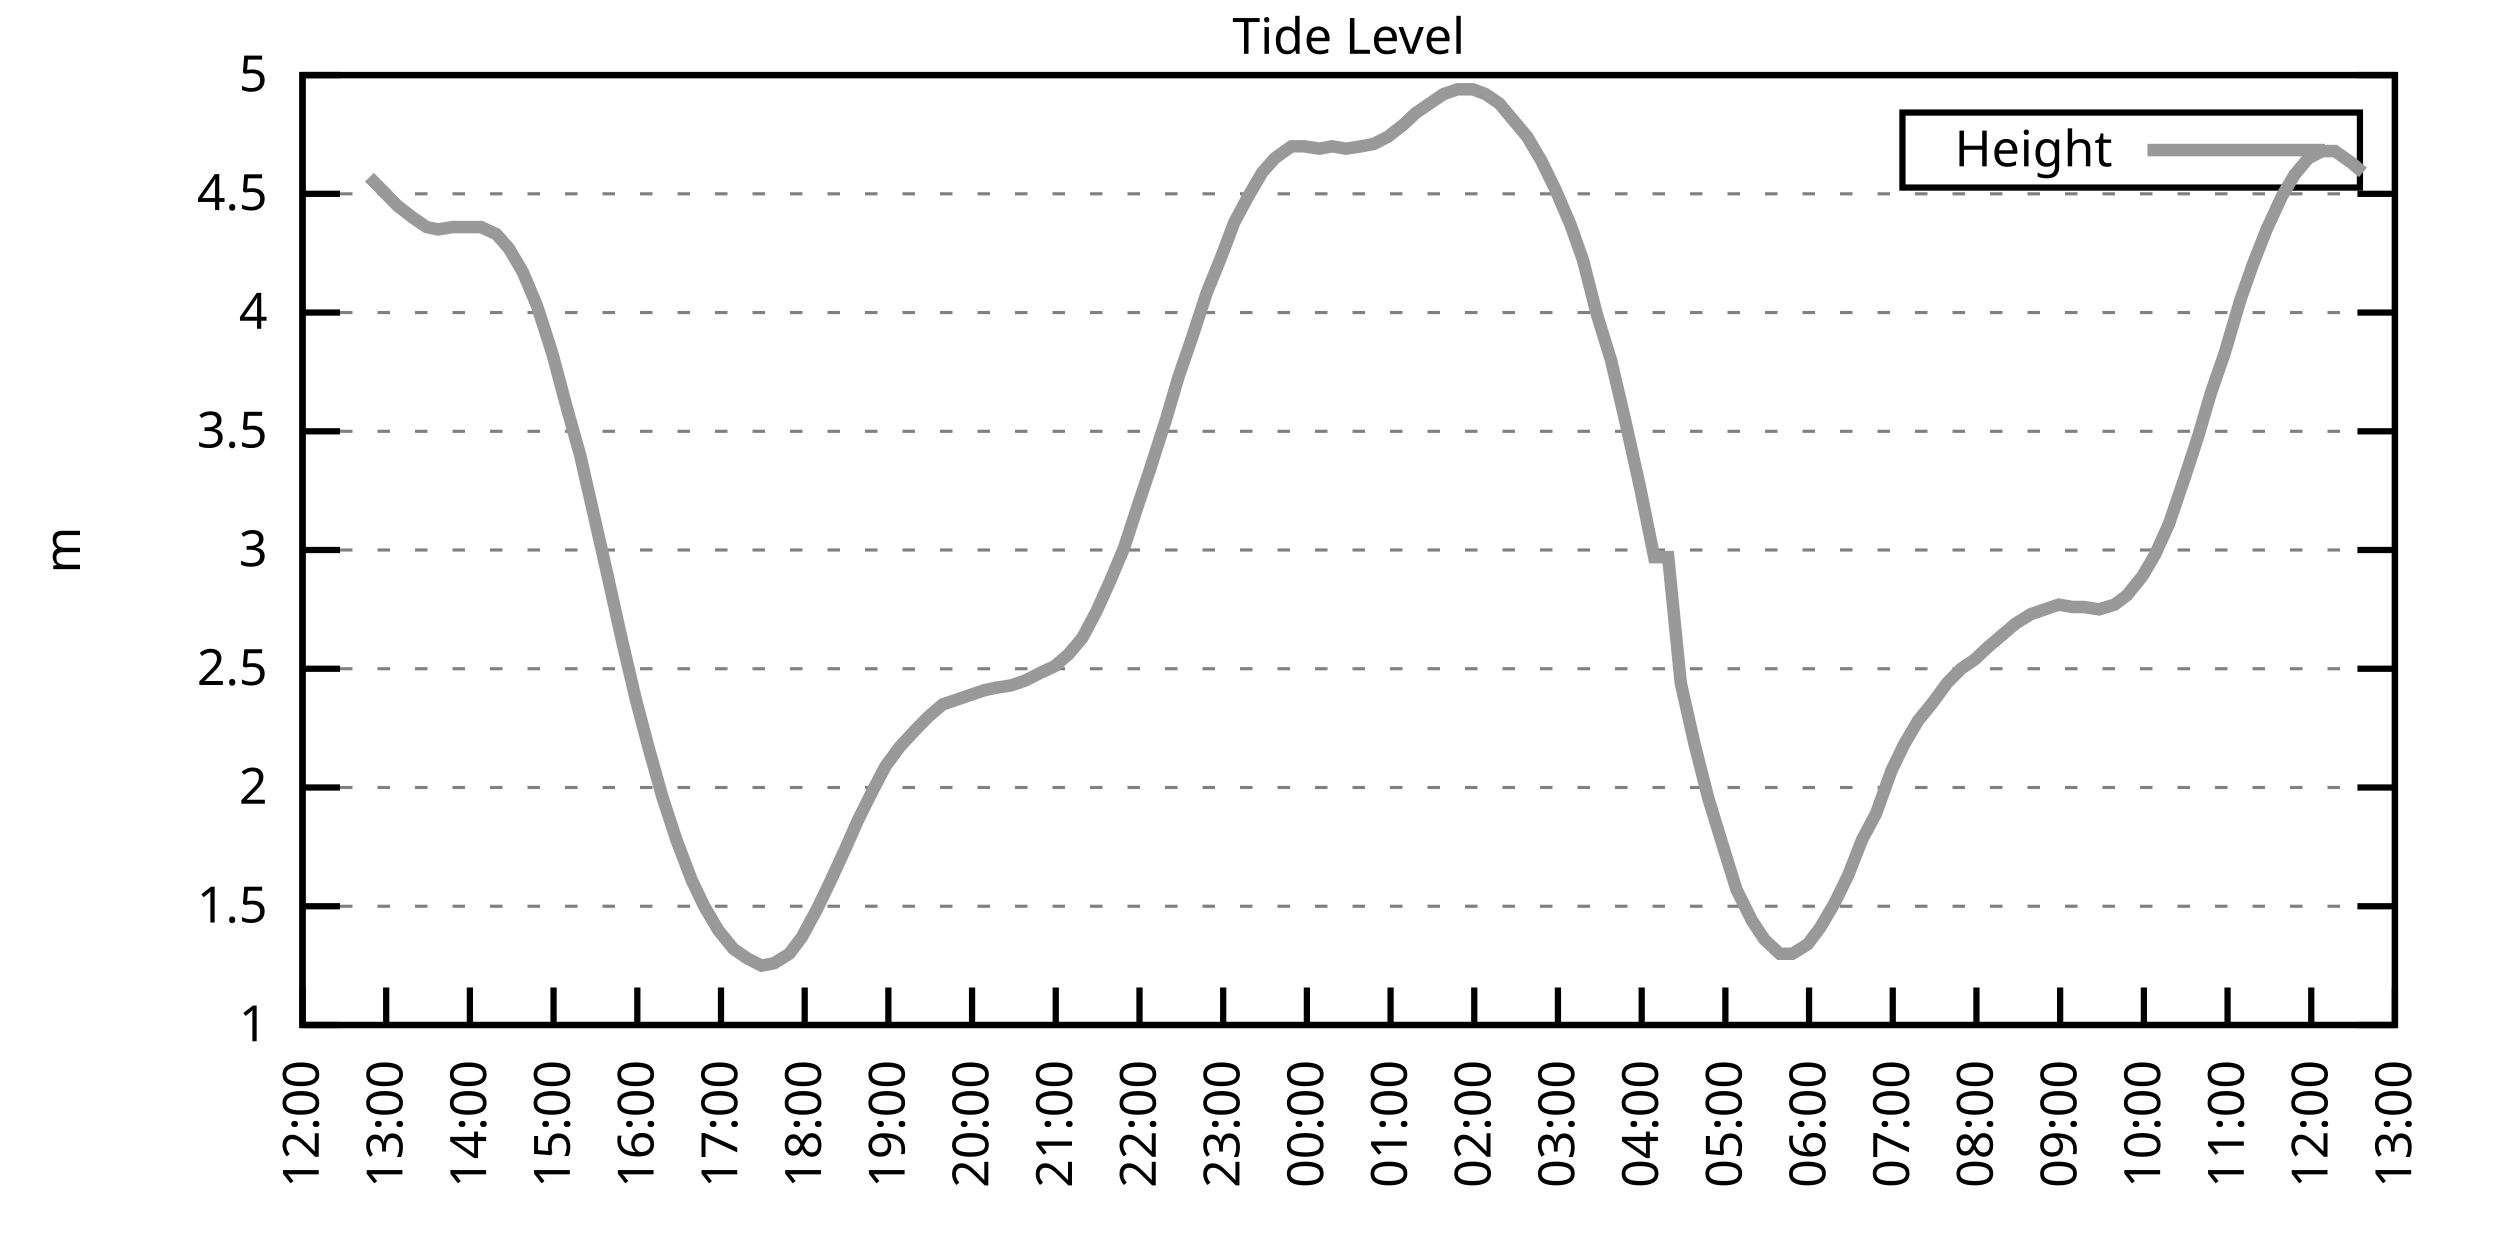
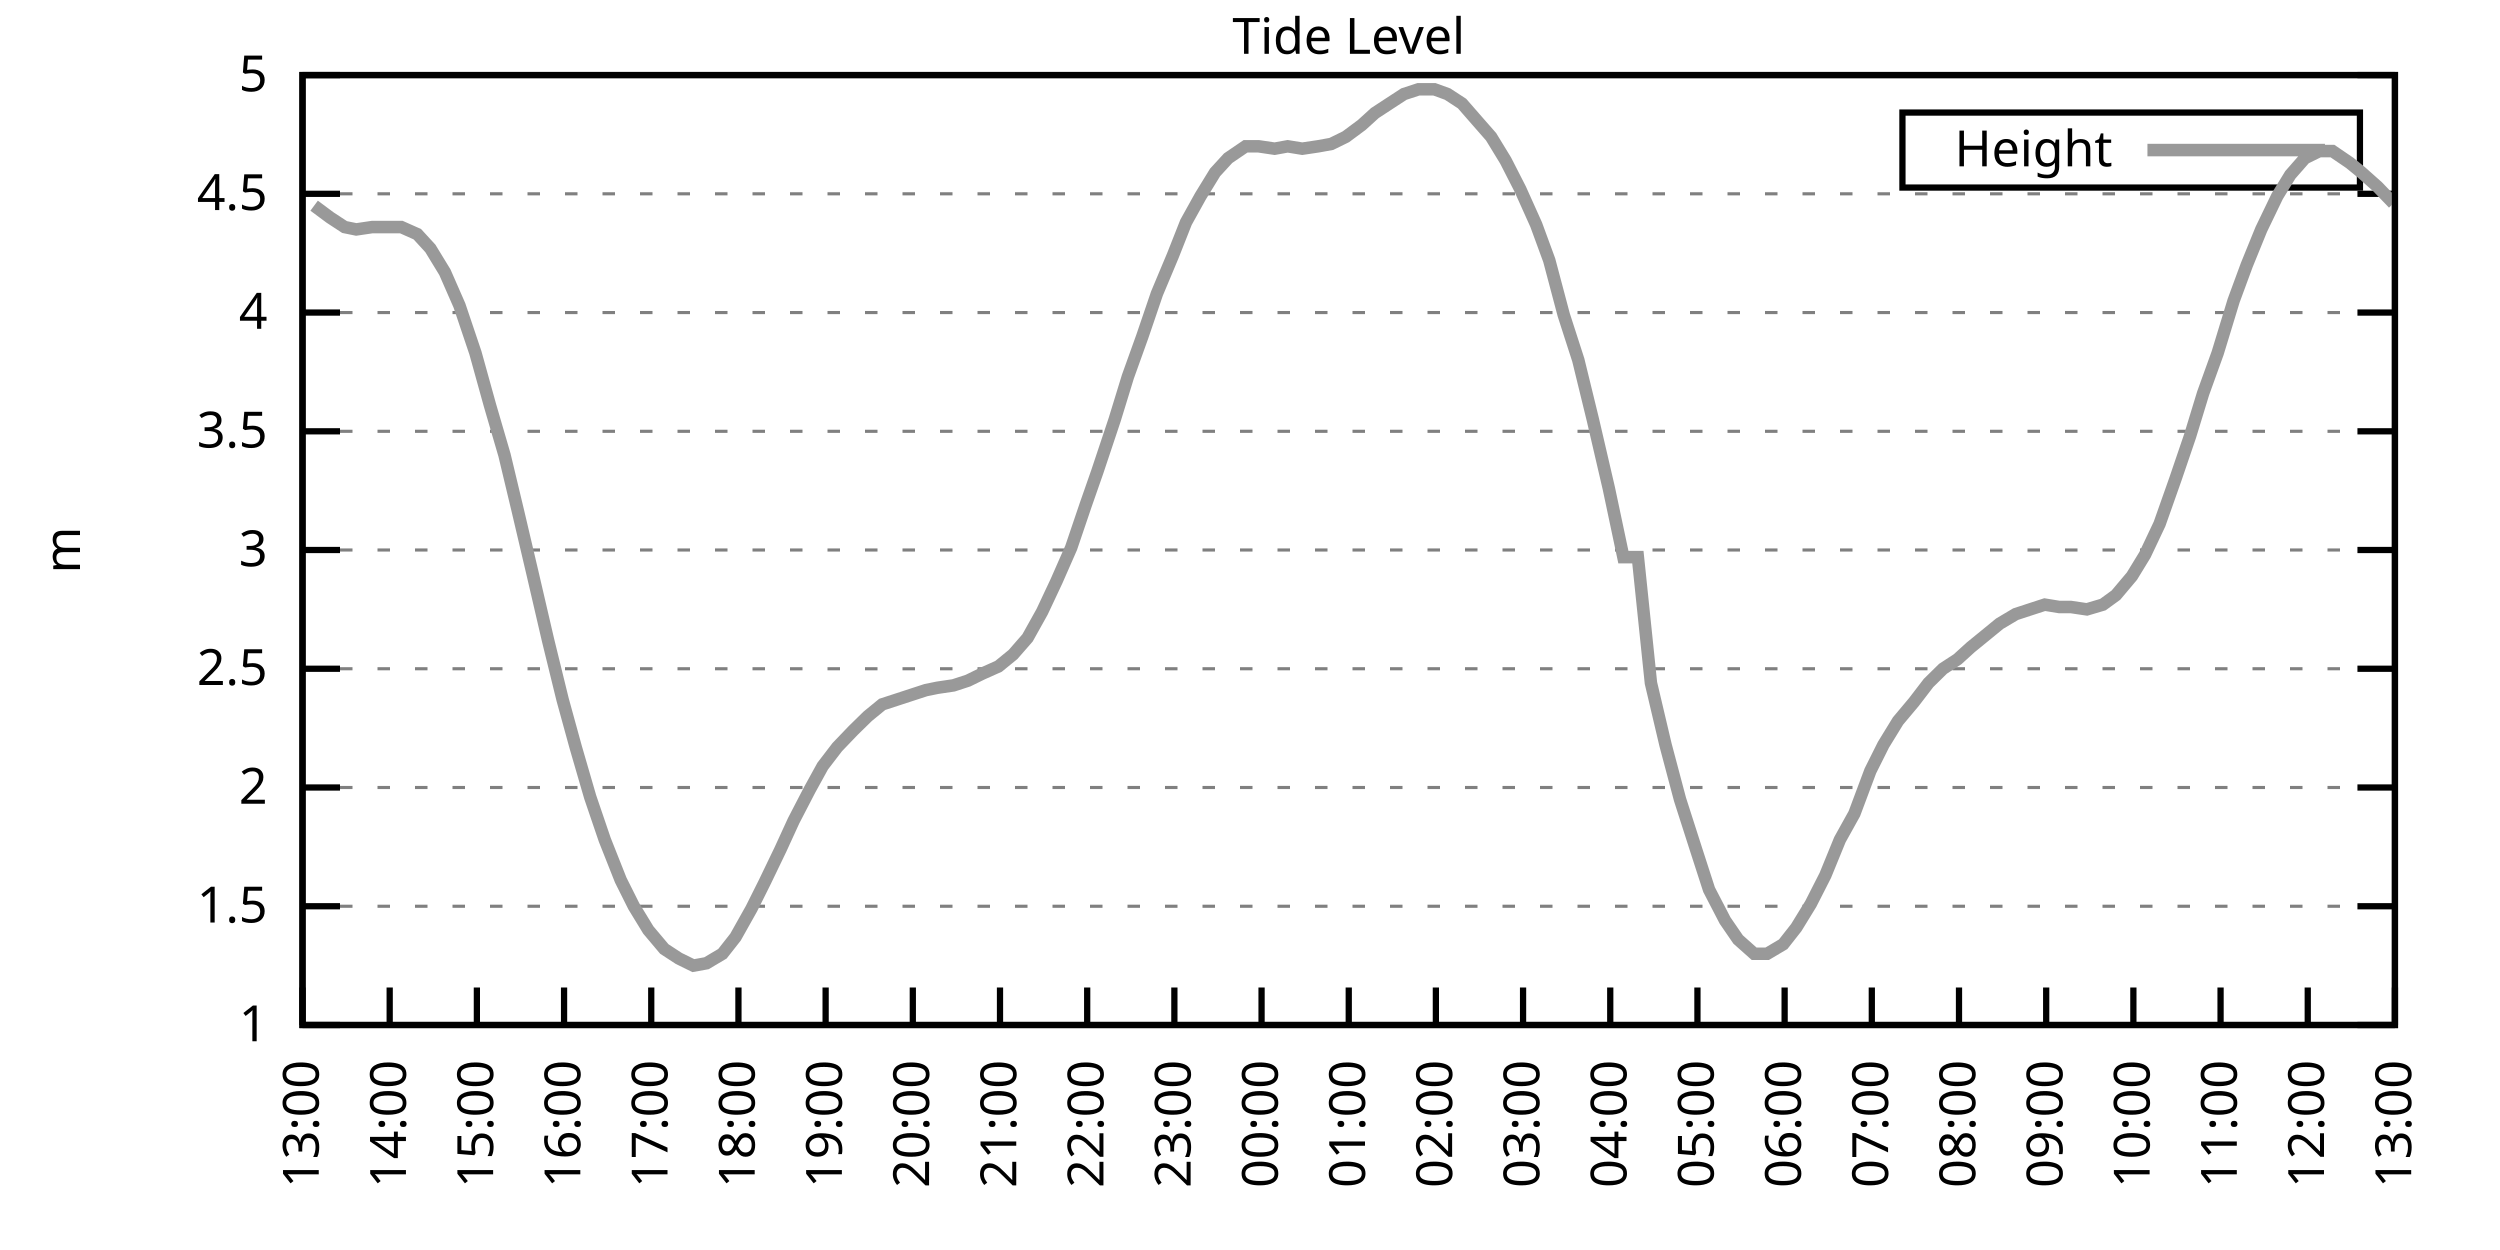
<svg xmlns="http://www.w3.org/2000/svg" xmlns:xlink="http://www.w3.org/1999/xlink" width="400" height="200" viewBox="0 0 400 200">
  <g id="gnuplot_canvas">
    <rect x="0" y="0" width="400" height="200" fill="none" />
    <defs>
      <circle id="gpDot" r="0.5" stroke-width="0.5" stroke="currentColor" />
      <path id="gpPt0" stroke-width="0.333" stroke="currentColor" d="M-1,0 h2 M0,-1 v2" />
      <path id="gpPt1" stroke-width="0.333" stroke="currentColor" d="M-1,-1 L1,1 M1,-1 L-1,1" />
      <path id="gpPt2" stroke-width="0.333" stroke="currentColor" d="M-1,0 L1,0 M0,-1 L0,1 M-1,-1 L1,1 M-1,1 L1,-1" />
      <rect id="gpPt3" stroke-width="0.333" stroke="currentColor" x="-1" y="-1" width="2" height="2" />
      <rect id="gpPt4" stroke-width="0.333" stroke="currentColor" fill="currentColor" x="-1" y="-1" width="2" height="2" />
      <circle id="gpPt5" stroke-width="0.333" stroke="currentColor" cx="0" cy="0" r="1" />
      <use xlink:href="#gpPt5" id="gpPt6" fill="currentColor" stroke="none" />
      <path id="gpPt7" stroke-width="0.333" stroke="currentColor" d="M0,-1.33 L-1.33,0.67 L1.33,0.67 z" />
      <use xlink:href="#gpPt7" id="gpPt8" fill="currentColor" stroke="none" />
      <use xlink:href="#gpPt7" id="gpPt9" stroke="currentColor" transform="rotate(180)" />
      <use xlink:href="#gpPt9" id="gpPt10" fill="currentColor" stroke="none" />
      <use xlink:href="#gpPt3" id="gpPt11" stroke="currentColor" transform="rotate(45)" />
      <use xlink:href="#gpPt11" id="gpPt12" fill="currentColor" stroke="none" />
      <path id="gpPt13" stroke-width="0.333" stroke="currentColor" d="M0,1.330 L1.265,0.411 L0.782,-1.067 L-0.782,-1.076 L-1.265,0.411 z" />
      <use xlink:href="#gpPt13" id="gpPt14" fill="currentColor" stroke="none" />
      <filter id="textbox" filterUnits="objectBoundingBox" x="0" y="0" height="1" width="1">
        <feFlood flood-color="white" flood-opacity="1" result="bgnd" />
        <feComposite in="SourceGraphic" in2="bgnd" operator="atop" />
      </filter>
      <filter id="greybox" filterUnits="objectBoundingBox" x="0" y="0" height="1" width="1">
        <feFlood flood-color="lightgrey" flood-opacity="1" result="grey" />
        <feComposite in="SourceGraphic" in2="grey" operator="atop" />
      </filter>
    </defs>
    <g fill="none" color="white" stroke="currentColor" stroke-width="1.00" stroke-linecap="butt" stroke-linejoin="miter">
</g>
    <g fill="none" color="black" stroke="currentColor" stroke-width="1.00" stroke-linecap="butt" stroke-linejoin="miter">
      <g stroke="none" shape-rendering="crispEdges">
        <polygon fill="rgb(255, 255, 255)" points="48.40,164.00 383.18,164.00 383.18,12.02 48.40,12.02 " />
      </g>
    </g>
    <g fill="none" color="black" stroke="currentColor" stroke-width="1.00" stroke-linecap="butt" stroke-linejoin="miter">
</g>
    <g fill="none" color="black" stroke="black" stroke-width="0.50" stroke-linecap="butt" stroke-linejoin="miter">
</g>
    <g fill="none" color="gray" stroke="currentColor" stroke-width="0.50" stroke-linecap="butt" stroke-linejoin="miter">
      <path stroke="gray" stroke-dasharray="2,4" class="gridline" d="M48.40,164.00 L383.19,164.00  " />
    </g>
    <g fill="none" color="gray" stroke="gray" stroke-width="1.00" stroke-linecap="butt" stroke-linejoin="miter">
</g>
    <g fill="none" color="black" stroke="currentColor" stroke-width="1.00" stroke-linecap="butt" stroke-linejoin="miter">
      <path stroke="black" d="M48.40,164.00 L54.40,164.00 M383.19,164.00 L377.19,164.00  " />
      <g transform="translate(42.80,166.60)" stroke="none" fill="black" font-family="Sans" font-size="8.00" text-anchor="end">
        <text>
          <tspan font-family="Sans"> 1</tspan>
        </text>
      </g>
    </g>
    <g fill="none" color="black" stroke="currentColor" stroke-width="1.00" stroke-linecap="butt" stroke-linejoin="miter">
</g>
    <g fill="none" color="black" stroke="black" stroke-width="0.50" stroke-linecap="butt" stroke-linejoin="miter">
</g>
    <g fill="none" color="gray" stroke="currentColor" stroke-width="0.50" stroke-linecap="butt" stroke-linejoin="miter">
      <path stroke="gray" stroke-dasharray="2,4" class="gridline" d="M48.40,145.00 L383.19,145.00  " />
    </g>
    <g fill="none" color="gray" stroke="gray" stroke-width="1.00" stroke-linecap="butt" stroke-linejoin="miter">
</g>
    <g fill="none" color="black" stroke="currentColor" stroke-width="1.00" stroke-linecap="butt" stroke-linejoin="miter">
      <path stroke="black" d="M48.40,145.00 L54.40,145.00 M383.19,145.00 L377.19,145.00  " />
      <g transform="translate(42.80,147.60)" stroke="none" fill="black" font-family="Sans" font-size="8.00" text-anchor="end">
        <text>
          <tspan font-family="Sans"> 1.5</tspan>
        </text>
      </g>
    </g>
    <g fill="none" color="black" stroke="currentColor" stroke-width="1.00" stroke-linecap="butt" stroke-linejoin="miter">
</g>
    <g fill="none" color="black" stroke="black" stroke-width="0.50" stroke-linecap="butt" stroke-linejoin="miter">
</g>
    <g fill="none" color="gray" stroke="currentColor" stroke-width="0.50" stroke-linecap="butt" stroke-linejoin="miter">
      <path stroke="gray" stroke-dasharray="2,4" class="gridline" d="M48.40,126.00 L383.19,126.00  " />
    </g>
    <g fill="none" color="gray" stroke="gray" stroke-width="1.00" stroke-linecap="butt" stroke-linejoin="miter">
</g>
    <g fill="none" color="black" stroke="currentColor" stroke-width="1.00" stroke-linecap="butt" stroke-linejoin="miter">
      <path stroke="black" d="M48.40,126.00 L54.40,126.00 M383.19,126.00 L377.19,126.00  " />
      <g transform="translate(42.80,128.60)" stroke="none" fill="black" font-family="Sans" font-size="8.00" text-anchor="end">
        <text>
          <tspan font-family="Sans"> 2</tspan>
        </text>
      </g>
    </g>
    <g fill="none" color="black" stroke="currentColor" stroke-width="1.00" stroke-linecap="butt" stroke-linejoin="miter">
</g>
    <g fill="none" color="black" stroke="black" stroke-width="0.50" stroke-linecap="butt" stroke-linejoin="miter">
</g>
    <g fill="none" color="gray" stroke="currentColor" stroke-width="0.50" stroke-linecap="butt" stroke-linejoin="miter">
      <path stroke="gray" stroke-dasharray="2,4" class="gridline" d="M48.40,107.00 L383.19,107.00  " />
    </g>
    <g fill="none" color="gray" stroke="gray" stroke-width="1.00" stroke-linecap="butt" stroke-linejoin="miter">
</g>
    <g fill="none" color="black" stroke="currentColor" stroke-width="1.00" stroke-linecap="butt" stroke-linejoin="miter">
      <path stroke="black" d="M48.40,107.00 L54.40,107.00 M383.19,107.00 L377.19,107.00  " />
      <g transform="translate(42.80,109.60)" stroke="none" fill="black" font-family="Sans" font-size="8.00" text-anchor="end">
        <text>
          <tspan font-family="Sans"> 2.5</tspan>
        </text>
      </g>
    </g>
    <g fill="none" color="black" stroke="currentColor" stroke-width="1.00" stroke-linecap="butt" stroke-linejoin="miter">
</g>
    <g fill="none" color="black" stroke="black" stroke-width="0.50" stroke-linecap="butt" stroke-linejoin="miter">
</g>
    <g fill="none" color="gray" stroke="currentColor" stroke-width="0.50" stroke-linecap="butt" stroke-linejoin="miter">
      <path stroke="gray" stroke-dasharray="2,4" class="gridline" d="M48.40,88.00 L383.19,88.00  " />
    </g>
    <g fill="none" color="gray" stroke="gray" stroke-width="1.00" stroke-linecap="butt" stroke-linejoin="miter">
</g>
    <g fill="none" color="black" stroke="currentColor" stroke-width="1.00" stroke-linecap="butt" stroke-linejoin="miter">
      <path stroke="black" d="M48.40,88.00 L54.40,88.00 M383.19,88.00 L377.19,88.00  " />
      <g transform="translate(42.80,90.60)" stroke="none" fill="black" font-family="Sans" font-size="8.00" text-anchor="end">
        <text>
          <tspan font-family="Sans"> 3</tspan>
        </text>
      </g>
    </g>
    <g fill="none" color="black" stroke="currentColor" stroke-width="1.00" stroke-linecap="butt" stroke-linejoin="miter">
</g>
    <g fill="none" color="black" stroke="black" stroke-width="0.50" stroke-linecap="butt" stroke-linejoin="miter">
</g>
    <g fill="none" color="gray" stroke="currentColor" stroke-width="0.50" stroke-linecap="butt" stroke-linejoin="miter">
      <path stroke="gray" stroke-dasharray="2,4" class="gridline" d="M48.40,69.01 L383.19,69.01  " />
    </g>
    <g fill="none" color="gray" stroke="gray" stroke-width="1.00" stroke-linecap="butt" stroke-linejoin="miter">
</g>
    <g fill="none" color="black" stroke="currentColor" stroke-width="1.00" stroke-linecap="butt" stroke-linejoin="miter">
      <path stroke="black" d="M48.40,69.01 L54.40,69.01 M383.19,69.01 L377.19,69.01  " />
      <g transform="translate(42.80,71.61)" stroke="none" fill="black" font-family="Sans" font-size="8.00" text-anchor="end">
        <text>
          <tspan font-family="Sans"> 3.5</tspan>
        </text>
      </g>
    </g>
    <g fill="none" color="black" stroke="currentColor" stroke-width="1.00" stroke-linecap="butt" stroke-linejoin="miter">
</g>
    <g fill="none" color="black" stroke="black" stroke-width="0.50" stroke-linecap="butt" stroke-linejoin="miter">
</g>
    <g fill="none" color="gray" stroke="currentColor" stroke-width="0.50" stroke-linecap="butt" stroke-linejoin="miter">
      <path stroke="gray" stroke-dasharray="2,4" class="gridline" d="M48.40,50.01 L383.19,50.01  " />
    </g>
    <g fill="none" color="gray" stroke="gray" stroke-width="1.00" stroke-linecap="butt" stroke-linejoin="miter">
</g>
    <g fill="none" color="black" stroke="currentColor" stroke-width="1.00" stroke-linecap="butt" stroke-linejoin="miter">
      <path stroke="black" d="M48.40,50.01 L54.40,50.01 M383.19,50.01 L377.19,50.01  " />
      <g transform="translate(42.80,52.61)" stroke="none" fill="black" font-family="Sans" font-size="8.00" text-anchor="end">
        <text>
          <tspan font-family="Sans"> 4</tspan>
        </text>
      </g>
    </g>
    <g fill="none" color="black" stroke="currentColor" stroke-width="1.00" stroke-linecap="butt" stroke-linejoin="miter">
</g>
    <g fill="none" color="black" stroke="black" stroke-width="0.50" stroke-linecap="butt" stroke-linejoin="miter">
</g>
    <g fill="none" color="gray" stroke="currentColor" stroke-width="0.50" stroke-linecap="butt" stroke-linejoin="miter">
      <path stroke="gray" stroke-dasharray="2,4" class="gridline" d="M48.40,31.01 L383.19,31.01  " />
    </g>
    <g fill="none" color="gray" stroke="gray" stroke-width="1.00" stroke-linecap="butt" stroke-linejoin="miter">
</g>
    <g fill="none" color="black" stroke="currentColor" stroke-width="1.00" stroke-linecap="butt" stroke-linejoin="miter">
      <path stroke="black" d="M48.40,31.01 L54.40,31.01 M383.19,31.01 L377.19,31.01  " />
      <g transform="translate(42.80,33.61)" stroke="none" fill="black" font-family="Sans" font-size="8.00" text-anchor="end">
        <text>
          <tspan font-family="Sans"> 4.5</tspan>
        </text>
      </g>
    </g>
    <g fill="none" color="black" stroke="currentColor" stroke-width="1.00" stroke-linecap="butt" stroke-linejoin="miter">
</g>
    <g fill="none" color="black" stroke="black" stroke-width="0.50" stroke-linecap="butt" stroke-linejoin="miter">
</g>
    <g fill="none" color="gray" stroke="currentColor" stroke-width="0.50" stroke-linecap="butt" stroke-linejoin="miter">
      <path stroke="gray" stroke-dasharray="2,4" class="gridline" d="M48.40,12.01 L383.19,12.01  " />
    </g>
    <g fill="none" color="gray" stroke="gray" stroke-width="1.00" stroke-linecap="butt" stroke-linejoin="miter">
</g>
    <g fill="none" color="black" stroke="currentColor" stroke-width="1.00" stroke-linecap="butt" stroke-linejoin="miter">
      <path stroke="black" d="M48.40,12.01 L54.40,12.01 M383.19,12.01 L377.19,12.01  " />
      <g transform="translate(42.80,14.61)" stroke="none" fill="black" font-family="Sans" font-size="8.00" text-anchor="end">
        <text>
          <tspan font-family="Sans"> 5</tspan>
        </text>
      </g>
    </g>
    <g fill="none" color="black" stroke="currentColor" stroke-width="1.00" stroke-linecap="butt" stroke-linejoin="miter">
      <path stroke="black" d="M48.40,164.00 L48.40,158.00  " />
      <g transform="translate(51.00,169.60) rotate(270.00)" stroke="none" fill="black" font-family="Sans" font-size="8.00" text-anchor="end">
        <text>
-           <tspan font-family="Sans">12:00</tspan>
-         </text>
-       </g>
-     </g>
-     <g fill="none" color="black" stroke="currentColor" stroke-width="1.00" stroke-linecap="butt" stroke-linejoin="miter">
-       <path stroke="black" d="M61.79,164.00 L61.79,158.00  " />
-       <g transform="translate(64.39,169.60) rotate(270.00)" stroke="none" fill="black" font-family="Sans" font-size="8.00" text-anchor="end">
-         <text>
          <tspan font-family="Sans">13:00</tspan>
        </text>
      </g>
    </g>
    <g fill="none" color="black" stroke="currentColor" stroke-width="1.00" stroke-linecap="butt" stroke-linejoin="miter">
-       <path stroke="black" d="M75.18,164.00 L75.18,158.00  " />
-       <g transform="translate(77.78,169.60) rotate(270.00)" stroke="none" fill="black" font-family="Sans" font-size="8.00" text-anchor="end">
+       <path stroke="black" d="M62.35,164.00 L62.35,158.00  " />
+       <g transform="translate(64.95,169.60) rotate(270.00)" stroke="none" fill="black" font-family="Sans" font-size="8.00" text-anchor="end">
        <text>
          <tspan font-family="Sans">14:00</tspan>
        </text>
      </g>
    </g>
    <g fill="none" color="black" stroke="currentColor" stroke-width="1.00" stroke-linecap="butt" stroke-linejoin="miter">
-       <path stroke="black" d="M88.57,164.00 L88.57,158.00  " />
-       <g transform="translate(91.17,169.60) rotate(270.00)" stroke="none" fill="black" font-family="Sans" font-size="8.00" text-anchor="end">
+       <path stroke="black" d="M76.30,164.00 L76.30,158.00  " />
+       <g transform="translate(78.90,169.60) rotate(270.00)" stroke="none" fill="black" font-family="Sans" font-size="8.00" text-anchor="end">
        <text>
          <tspan font-family="Sans">15:00</tspan>
        </text>
      </g>
    </g>
    <g fill="none" color="black" stroke="currentColor" stroke-width="1.00" stroke-linecap="butt" stroke-linejoin="miter">
-       <path stroke="black" d="M101.97,164.00 L101.97,158.00  " />
-       <g transform="translate(104.57,169.60) rotate(270.00)" stroke="none" fill="black" font-family="Sans" font-size="8.00" text-anchor="end">
+       <path stroke="black" d="M90.25,164.00 L90.25,158.00  " />
+       <g transform="translate(92.85,169.60) rotate(270.00)" stroke="none" fill="black" font-family="Sans" font-size="8.00" text-anchor="end">
        <text>
          <tspan font-family="Sans">16:00</tspan>
        </text>
      </g>
    </g>
    <g fill="none" color="black" stroke="currentColor" stroke-width="1.00" stroke-linecap="butt" stroke-linejoin="miter">
-       <path stroke="black" d="M115.36,164.00 L115.36,158.00  " />
-       <g transform="translate(117.96,169.60) rotate(270.00)" stroke="none" fill="black" font-family="Sans" font-size="8.00" text-anchor="end">
+       <path stroke="black" d="M104.20,164.00 L104.20,158.00  " />
+       <g transform="translate(106.80,169.60) rotate(270.00)" stroke="none" fill="black" font-family="Sans" font-size="8.00" text-anchor="end">
        <text>
          <tspan font-family="Sans">17:00</tspan>
        </text>
      </g>
    </g>
    <g fill="none" color="black" stroke="currentColor" stroke-width="1.00" stroke-linecap="butt" stroke-linejoin="miter">
-       <path stroke="black" d="M128.75,164.00 L128.75,158.00  " />
-       <g transform="translate(131.35,169.60) rotate(270.00)" stroke="none" fill="black" font-family="Sans" font-size="8.00" text-anchor="end">
+       <path stroke="black" d="M118.15,164.00 L118.15,158.00  " />
+       <g transform="translate(120.75,169.60) rotate(270.00)" stroke="none" fill="black" font-family="Sans" font-size="8.00" text-anchor="end">
        <text>
          <tspan font-family="Sans">18:00</tspan>
        </text>
      </g>
    </g>
    <g fill="none" color="black" stroke="currentColor" stroke-width="1.00" stroke-linecap="butt" stroke-linejoin="miter">
-       <path stroke="black" d="M142.14,164.00 L142.14,158.00  " />
-       <g transform="translate(144.74,169.60) rotate(270.00)" stroke="none" fill="black" font-family="Sans" font-size="8.00" text-anchor="end">
+       <path stroke="black" d="M132.10,164.00 L132.10,158.00  " />
+       <g transform="translate(134.70,169.60) rotate(270.00)" stroke="none" fill="black" font-family="Sans" font-size="8.00" text-anchor="end">
        <text>
          <tspan font-family="Sans">19:00</tspan>
        </text>
      </g>
    </g>
    <g fill="none" color="black" stroke="currentColor" stroke-width="1.00" stroke-linecap="butt" stroke-linejoin="miter">
-       <path stroke="black" d="M155.53,164.00 L155.53,158.00  " />
-       <g transform="translate(158.13,169.60) rotate(270.00)" stroke="none" fill="black" font-family="Sans" font-size="8.00" text-anchor="end">
+       <path stroke="black" d="M146.05,164.00 L146.05,158.00  " />
+       <g transform="translate(148.65,169.60) rotate(270.00)" stroke="none" fill="black" font-family="Sans" font-size="8.00" text-anchor="end">
        <text>
          <tspan font-family="Sans">20:00</tspan>
        </text>
      </g>
    </g>
    <g fill="none" color="black" stroke="currentColor" stroke-width="1.00" stroke-linecap="butt" stroke-linejoin="miter">
-       <path stroke="black" d="M168.92,164.00 L168.92,158.00  " />
-       <g transform="translate(171.52,169.60) rotate(270.00)" stroke="none" fill="black" font-family="Sans" font-size="8.00" text-anchor="end">
+       <path stroke="black" d="M160.00,164.00 L160.00,158.00  " />
+       <g transform="translate(162.60,169.60) rotate(270.00)" stroke="none" fill="black" font-family="Sans" font-size="8.00" text-anchor="end">
        <text>
          <tspan font-family="Sans">21:00</tspan>
        </text>
      </g>
    </g>
    <g fill="none" color="black" stroke="currentColor" stroke-width="1.00" stroke-linecap="butt" stroke-linejoin="miter">
-       <path stroke="black" d="M182.32,164.00 L182.32,158.00  " />
-       <g transform="translate(184.92,169.60) rotate(270.00)" stroke="none" fill="black" font-family="Sans" font-size="8.00" text-anchor="end">
+       <path stroke="black" d="M173.95,164.00 L173.95,158.00  " />
+       <g transform="translate(176.55,169.60) rotate(270.00)" stroke="none" fill="black" font-family="Sans" font-size="8.00" text-anchor="end">
        <text>
          <tspan font-family="Sans">22:00</tspan>
        </text>
      </g>
    </g>
    <g fill="none" color="black" stroke="currentColor" stroke-width="1.00" stroke-linecap="butt" stroke-linejoin="miter">
-       <path stroke="black" d="M195.71,164.00 L195.71,158.00  " />
-       <g transform="translate(198.31,169.60) rotate(270.00)" stroke="none" fill="black" font-family="Sans" font-size="8.00" text-anchor="end">
+       <path stroke="black" d="M187.90,164.00 L187.90,158.00  " />
+       <g transform="translate(190.50,169.60) rotate(270.00)" stroke="none" fill="black" font-family="Sans" font-size="8.00" text-anchor="end">
        <text>
          <tspan font-family="Sans">23:00</tspan>
        </text>
      </g>
    </g>
    <g fill="none" color="black" stroke="currentColor" stroke-width="1.00" stroke-linecap="butt" stroke-linejoin="miter">
-       <path stroke="black" d="M209.10,164.00 L209.10,158.00  " />
-       <g transform="translate(211.70,169.60) rotate(270.00)" stroke="none" fill="black" font-family="Sans" font-size="8.00" text-anchor="end">
+       <path stroke="black" d="M201.85,164.00 L201.85,158.00  " />
+       <g transform="translate(204.45,169.60) rotate(270.00)" stroke="none" fill="black" font-family="Sans" font-size="8.00" text-anchor="end">
        <text>
          <tspan font-family="Sans">00:00</tspan>
        </text>
      </g>
    </g>
    <g fill="none" color="black" stroke="currentColor" stroke-width="1.00" stroke-linecap="butt" stroke-linejoin="miter">
-       <path stroke="black" d="M222.49,164.00 L222.49,158.00  " />
-       <g transform="translate(225.09,169.60) rotate(270.00)" stroke="none" fill="black" font-family="Sans" font-size="8.00" text-anchor="end">
+       <path stroke="black" d="M215.80,164.00 L215.80,158.00  " />
+       <g transform="translate(218.40,169.60) rotate(270.00)" stroke="none" fill="black" font-family="Sans" font-size="8.00" text-anchor="end">
        <text>
          <tspan font-family="Sans">01:00</tspan>
        </text>
      </g>
    </g>
    <g fill="none" color="black" stroke="currentColor" stroke-width="1.00" stroke-linecap="butt" stroke-linejoin="miter">
-       <path stroke="black" d="M235.88,164.00 L235.88,158.00  " />
-       <g transform="translate(238.48,169.60) rotate(270.00)" stroke="none" fill="black" font-family="Sans" font-size="8.00" text-anchor="end">
+       <path stroke="black" d="M229.74,164.00 L229.74,158.00  " />
+       <g transform="translate(232.34,169.60) rotate(270.00)" stroke="none" fill="black" font-family="Sans" font-size="8.00" text-anchor="end">
        <text>
          <tspan font-family="Sans">02:00</tspan>
        </text>
      </g>
    </g>
    <g fill="none" color="black" stroke="currentColor" stroke-width="1.00" stroke-linecap="butt" stroke-linejoin="miter">
-       <path stroke="black" d="M249.27,164.00 L249.27,158.00  " />
-       <g transform="translate(251.87,169.60) rotate(270.00)" stroke="none" fill="black" font-family="Sans" font-size="8.00" text-anchor="end">
+       <path stroke="black" d="M243.69,164.00 L243.69,158.00  " />
+       <g transform="translate(246.29,169.60) rotate(270.00)" stroke="none" fill="black" font-family="Sans" font-size="8.00" text-anchor="end">
        <text>
          <tspan font-family="Sans">03:00</tspan>
        </text>
      </g>
    </g>
    <g fill="none" color="black" stroke="currentColor" stroke-width="1.00" stroke-linecap="butt" stroke-linejoin="miter">
-       <path stroke="black" d="M262.67,164.00 L262.67,158.00  " />
-       <g transform="translate(265.27,169.60) rotate(270.00)" stroke="none" fill="black" font-family="Sans" font-size="8.00" text-anchor="end">
+       <path stroke="black" d="M257.64,164.00 L257.64,158.00  " />
+       <g transform="translate(260.24,169.60) rotate(270.00)" stroke="none" fill="black" font-family="Sans" font-size="8.00" text-anchor="end">
        <text>
          <tspan font-family="Sans">04:00</tspan>
        </text>
      </g>
    </g>
    <g fill="none" color="black" stroke="currentColor" stroke-width="1.00" stroke-linecap="butt" stroke-linejoin="miter">
-       <path stroke="black" d="M276.06,164.00 L276.06,158.00  " />
-       <g transform="translate(278.66,169.60) rotate(270.00)" stroke="none" fill="black" font-family="Sans" font-size="8.00" text-anchor="end">
+       <path stroke="black" d="M271.59,164.00 L271.59,158.00  " />
+       <g transform="translate(274.19,169.60) rotate(270.00)" stroke="none" fill="black" font-family="Sans" font-size="8.00" text-anchor="end">
        <text>
          <tspan font-family="Sans">05:00</tspan>
        </text>
      </g>
    </g>
    <g fill="none" color="black" stroke="currentColor" stroke-width="1.00" stroke-linecap="butt" stroke-linejoin="miter">
-       <path stroke="black" d="M289.45,164.00 L289.45,158.00  " />
-       <g transform="translate(292.05,169.60) rotate(270.00)" stroke="none" fill="black" font-family="Sans" font-size="8.00" text-anchor="end">
+       <path stroke="black" d="M285.54,164.00 L285.54,158.00  " />
+       <g transform="translate(288.14,169.60) rotate(270.00)" stroke="none" fill="black" font-family="Sans" font-size="8.00" text-anchor="end">
        <text>
          <tspan font-family="Sans">06:00</tspan>
        </text>
      </g>
    </g>
    <g fill="none" color="black" stroke="currentColor" stroke-width="1.00" stroke-linecap="butt" stroke-linejoin="miter">
-       <path stroke="black" d="M302.84,164.00 L302.84,158.00  " />
-       <g transform="translate(305.44,169.60) rotate(270.00)" stroke="none" fill="black" font-family="Sans" font-size="8.00" text-anchor="end">
+       <path stroke="black" d="M299.49,164.00 L299.49,158.00  " />
+       <g transform="translate(302.09,169.60) rotate(270.00)" stroke="none" fill="black" font-family="Sans" font-size="8.00" text-anchor="end">
        <text>
          <tspan font-family="Sans">07:00</tspan>
        </text>
      </g>
    </g>
    <g fill="none" color="black" stroke="currentColor" stroke-width="1.00" stroke-linecap="butt" stroke-linejoin="miter">
-       <path stroke="black" d="M316.23,164.00 L316.23,158.00  " />
-       <g transform="translate(318.83,169.60) rotate(270.00)" stroke="none" fill="black" font-family="Sans" font-size="8.00" text-anchor="end">
+       <path stroke="black" d="M313.44,164.00 L313.44,158.00  " />
+       <g transform="translate(316.04,169.60) rotate(270.00)" stroke="none" fill="black" font-family="Sans" font-size="8.00" text-anchor="end">
        <text>
          <tspan font-family="Sans">08:00</tspan>
        </text>
      </g>
    </g>
    <g fill="none" color="black" stroke="currentColor" stroke-width="1.00" stroke-linecap="butt" stroke-linejoin="miter">
-       <path stroke="black" d="M329.62,164.00 L329.62,158.00  " />
-       <g transform="translate(332.22,169.60) rotate(270.00)" stroke="none" fill="black" font-family="Sans" font-size="8.00" text-anchor="end">
+       <path stroke="black" d="M327.39,164.00 L327.39,158.00  " />
+       <g transform="translate(329.99,169.60) rotate(270.00)" stroke="none" fill="black" font-family="Sans" font-size="8.00" text-anchor="end">
        <text>
          <tspan font-family="Sans">09:00</tspan>
        </text>
      </g>
    </g>
    <g fill="none" color="black" stroke="currentColor" stroke-width="1.00" stroke-linecap="butt" stroke-linejoin="miter">
-       <path stroke="black" d="M343.02,164.00 L343.02,158.00  " />
-       <g transform="translate(345.62,169.60) rotate(270.00)" stroke="none" fill="black" font-family="Sans" font-size="8.00" text-anchor="end">
+       <path stroke="black" d="M341.34,164.00 L341.34,158.00  " />
+       <g transform="translate(343.94,169.60) rotate(270.00)" stroke="none" fill="black" font-family="Sans" font-size="8.00" text-anchor="end">
        <text>
          <tspan font-family="Sans">10:00</tspan>
        </text>
      </g>
    </g>
    <g fill="none" color="black" stroke="currentColor" stroke-width="1.00" stroke-linecap="butt" stroke-linejoin="miter">
-       <path stroke="black" d="M356.41,164.00 L356.41,158.00  " />
-       <g transform="translate(359.01,169.60) rotate(270.00)" stroke="none" fill="black" font-family="Sans" font-size="8.00" text-anchor="end">
+       <path stroke="black" d="M355.29,164.00 L355.29,158.00  " />
+       <g transform="translate(357.89,169.60) rotate(270.00)" stroke="none" fill="black" font-family="Sans" font-size="8.00" text-anchor="end">
        <text>
          <tspan font-family="Sans">11:00</tspan>
        </text>
      </g>
    </g>
    <g fill="none" color="black" stroke="currentColor" stroke-width="1.00" stroke-linecap="butt" stroke-linejoin="miter">
-       <path stroke="black" d="M369.80,164.00 L369.80,158.00  " />
-       <g transform="translate(372.40,169.60) rotate(270.00)" stroke="none" fill="black" font-family="Sans" font-size="8.00" text-anchor="end">
+       <path stroke="black" d="M369.24,164.00 L369.24,158.00  " />
+       <g transform="translate(371.84,169.60) rotate(270.00)" stroke="none" fill="black" font-family="Sans" font-size="8.00" text-anchor="end">
        <text>
          <tspan font-family="Sans">12:00</tspan>
        </text>
      </g>
    </g>
    <g fill="none" color="black" stroke="currentColor" stroke-width="1.00" stroke-linecap="butt" stroke-linejoin="miter">
      <path stroke="black" d="M383.19,164.00 L383.19,158.00  " />
      <g transform="translate(385.79,169.60) rotate(270.00)" stroke="none" fill="black" font-family="Sans" font-size="8.00" text-anchor="end">
        <text>
          <tspan font-family="Sans">13:00</tspan>
        </text>
      </g>
    </g>
    <g fill="none" color="black" stroke="currentColor" stroke-width="1.00" stroke-linecap="butt" stroke-linejoin="miter">
</g>
    <g fill="none" color="black" stroke="currentColor" stroke-width="1.00" stroke-linecap="butt" stroke-linejoin="miter">
      <path stroke="black" d="M48.40,12.01 L48.40,164.00 L383.19,164.00 L383.19,12.01 L48.40,12.01 Z  " />
    </g>
    <g fill="none" color="black" stroke="currentColor" stroke-width="1.00" stroke-linecap="butt" stroke-linejoin="miter">
</g>
    <g fill="none" color="black" stroke="currentColor" stroke-width="1.00" stroke-linecap="butt" stroke-linejoin="miter">
      <path stroke="black" d="M304.39,30.01 L304.39,18.01 L377.59,18.01 L377.59,30.01 L304.39,30.01 Z  " />
    </g>
    <g id="Tide_level_plot_1">
      <g fill="none" color="white" stroke="black" stroke-width="2.00" stroke-linecap="butt" stroke-linejoin="miter">
</g>
      <g fill="none" color="black" stroke="currentColor" stroke-width="2.00" stroke-linecap="butt" stroke-linejoin="miter">
        <g transform="translate(337.99,26.61)" stroke="none" fill="black" font-family="Sans" font-size="8.00" text-anchor="end">
          <text>
            <tspan font-family="Sans">Height</tspan>
          </text>
        </g>
      </g>
      <g fill="none" color="black" stroke="currentColor" stroke-width="2.00" stroke-linecap="butt" stroke-linejoin="miter">
-         <path stroke="rgb(153, 153, 153)" d="M343.59,24.01 L371.99,24.01 M59.11,28.35 L61.35,30.63 L63.58,32.91 L66.03,34.81 L68.26,36.33 L70.05,36.71   L72.50,36.33 L74.96,36.33 L76.97,36.33 L79.42,37.47 L81.43,39.75 L83.66,43.55 L85.90,48.87 L88.35,56.47   L90.58,64.83 L92.82,72.81 L94.82,81.55 L97.06,91.42 L99.51,102.44 L101.74,111.94 L103.75,119.54 L105.98,127.52   L108.22,134.36 L110.67,140.82 L112.68,145.00 L114.91,148.80 L117.37,151.84 L119.60,153.36 L121.83,154.50 L123.84,154.12   L126.29,152.60 L128.30,149.94 L130.76,145.38 L132.77,141.20 L135.22,135.88 L137.23,131.32 L139.69,126.38 L141.69,122.58   L143.93,119.54 L146.38,116.88 L148.61,114.60 L150.85,112.70 L153.08,111.94 L155.31,111.18 L157.54,110.42 L159.33,110.04   L161.78,109.66 L164.01,108.90 L166.25,107.76 L168.70,106.62 L170.93,104.72 L173.17,102.06 L175.40,97.88 L177.63,92.94   L179.86,87.63 L182.09,80.79 L183.88,75.47 L186.56,67.11 L188.57,60.27 L190.80,53.81 L193.03,46.97 L195.48,40.89   L197.49,35.57 L199.73,31.39 L201.96,27.59 L203.97,25.31 L206.64,23.41 L208.65,23.41 L211.11,23.79 L213.12,23.41   L215.35,23.79 L217.80,23.41 L219.81,23.03 L222.04,21.89 L224.50,19.99 L226.51,18.09 L228.74,16.57 L230.97,15.05   L233.20,14.29 L235.66,14.29 L237.67,15.05 L239.90,16.57 L242.13,19.23 L244.36,21.89 L246.60,25.69 L248.83,30.25   L251.28,35.95 L253.29,41.65 L255.52,50.39 L257.76,57.61 L259.99,67.11 L262.44,78.13 L264.67,89.14 L266.91,89.14   L268.92,109.28 L271.15,119.16 L273.38,127.90 L275.83,135.88 L277.84,142.34 L280.30,147.28 L282.31,150.32 L284.76,152.60   L286.77,152.60 L289.23,151.08 L291.23,148.42 L293.47,144.62 L295.70,140.06 L297.93,134.36 L300.16,130.18 L302.62,123.34   L304.63,119.16 L306.86,115.36 L309.31,112.32 L311.54,109.28 L313.78,107.00 L316.01,105.48 L318.02,103.58 L320.25,101.68   L322.48,99.78 L324.94,98.26 L327.17,97.50 L329.40,96.74 L331.63,97.12 L333.42,97.12 L335.87,97.50 L338.33,96.74   L340.34,95.22 L342.79,92.18 L344.80,88.76 L347.03,83.83 L349.49,76.61 L351.72,69.77 L353.73,62.93 L355.96,56.47   L358.42,48.11 L360.42,42.41 L362.66,36.71 L365.11,31.39 L367.12,27.97 L369.35,25.31 L371.58,24.17 L373.59,24.17   L376.27,26.07 L378.06,27.59  " />
+         <path stroke="rgb(153, 153, 153)" d="M343.59,24.01 L371.99,24.01 M50.26,32.91 L52.82,34.81 L55.14,36.33 L57.00,36.71 L59.56,36.33 L62.12,36.33   L64.21,36.33 L66.77,37.47 L68.86,39.75 L71.18,43.55 L73.51,48.87 L76.07,56.47 L78.39,64.83 L80.72,72.81   L82.81,81.55 L85.13,91.42 L87.69,102.44 L90.02,111.94 L92.11,119.54 L94.43,127.52 L96.76,134.36 L99.32,140.82   L101.41,145.00 L103.73,148.80 L106.29,151.84 L108.62,153.36 L110.94,154.50 L113.03,154.12 L115.59,152.60 L117.68,149.94   L120.24,145.38 L122.33,141.20 L124.89,135.88 L126.98,131.32 L129.54,126.38 L131.63,122.58 L133.96,119.54 L136.51,116.88   L138.84,114.60 L141.16,112.70 L143.49,111.94 L145.81,111.18 L148.14,110.42 L150.00,110.04 L152.56,109.66 L154.88,108.90   L157.21,107.76 L159.76,106.62 L162.09,104.72 L164.41,102.06 L166.74,97.88 L169.06,92.94 L171.39,87.63 L173.71,80.79   L175.57,75.47 L178.36,67.11 L180.46,60.27 L182.78,53.81 L185.11,46.97 L187.66,40.89 L189.76,35.57 L192.08,31.39   L194.41,27.59 L196.50,25.31 L199.29,23.41 L201.38,23.41 L203.94,23.79 L206.03,23.41 L208.36,23.79 L210.91,23.41   L213.01,23.03 L215.33,21.89 L217.89,19.99 L219.98,18.09 L222.30,16.57 L224.63,15.05 L226.95,14.29 L229.51,14.29   L231.60,15.05 L233.93,16.57 L236.25,19.23 L238.58,21.89 L240.90,25.69 L243.23,30.25 L245.79,35.95 L247.88,41.65   L250.20,50.39 L252.53,57.61 L254.85,67.11 L257.41,78.13 L259.74,89.14 L262.06,89.14 L264.15,109.28 L266.48,119.16   L268.80,127.90 L271.36,135.88 L273.45,142.34 L276.01,147.28 L278.10,150.32 L280.66,152.60 L282.75,152.60 L285.31,151.08   L287.40,148.42 L289.73,144.62 L292.05,140.06 L294.38,134.36 L296.70,130.18 L299.26,123.34 L301.35,119.16 L303.68,115.36   L306.23,112.32 L308.56,109.28 L310.88,107.00 L313.21,105.48 L315.30,103.58 L317.63,101.68 L319.95,99.78 L322.51,98.26   L324.83,97.50 L327.16,96.74 L329.48,97.12 L331.34,97.12 L333.90,97.50 L336.46,96.74 L338.55,95.22 L341.11,92.18   L343.20,88.76 L345.53,83.83 L348.08,76.61 L350.41,69.77 L352.50,62.93 L354.83,56.47 L357.38,48.11 L359.48,42.41   L361.80,36.71 L364.36,31.39 L366.45,27.97 L368.78,25.31 L371.10,24.17 L373.19,24.17 L375.98,26.07 L377.84,27.59   L380.40,29.87 L382.96,32.53  " />
      </g>
    </g>
    <g fill="none" color="black" stroke="currentColor" stroke-width="2.00" stroke-linecap="butt" stroke-linejoin="miter">
</g>
    <g fill="none" color="black" stroke="black" stroke-width="1.00" stroke-linecap="butt" stroke-linejoin="miter">
</g>
    <g fill="none" color="black" stroke="currentColor" stroke-width="1.00" stroke-linecap="butt" stroke-linejoin="miter">
      <path stroke="black" d="M48.40,12.01 L48.40,164.00 L383.19,164.00 L383.19,12.01 L48.40,12.01 Z  " />
      <g transform="translate(12.80,88.01) rotate(270.00)" stroke="none" fill="black" font-family="Sans" font-size="8.00" text-anchor="middle">
        <text>
          <tspan font-family="Sans">m</tspan>
        </text>
      </g>
    </g>
    <g fill="none" color="black" stroke="currentColor" stroke-width="1.00" stroke-linecap="butt" stroke-linejoin="miter">
</g>
    <g fill="none" color="black" stroke="currentColor" stroke-width="1.00" stroke-linecap="butt" stroke-linejoin="miter">
      <g transform="translate(215.79,8.61)" stroke="none" fill="black" font-family="Sans" font-size="8.00" text-anchor="middle">
        <text>
          <tspan font-family="Sans">Tide Level</tspan>
        </text>
      </g>
    </g>
    <g fill="none" color="black" stroke="currentColor" stroke-width="1.00" stroke-linecap="butt" stroke-linejoin="miter">
</g>
  </g>
</svg>
